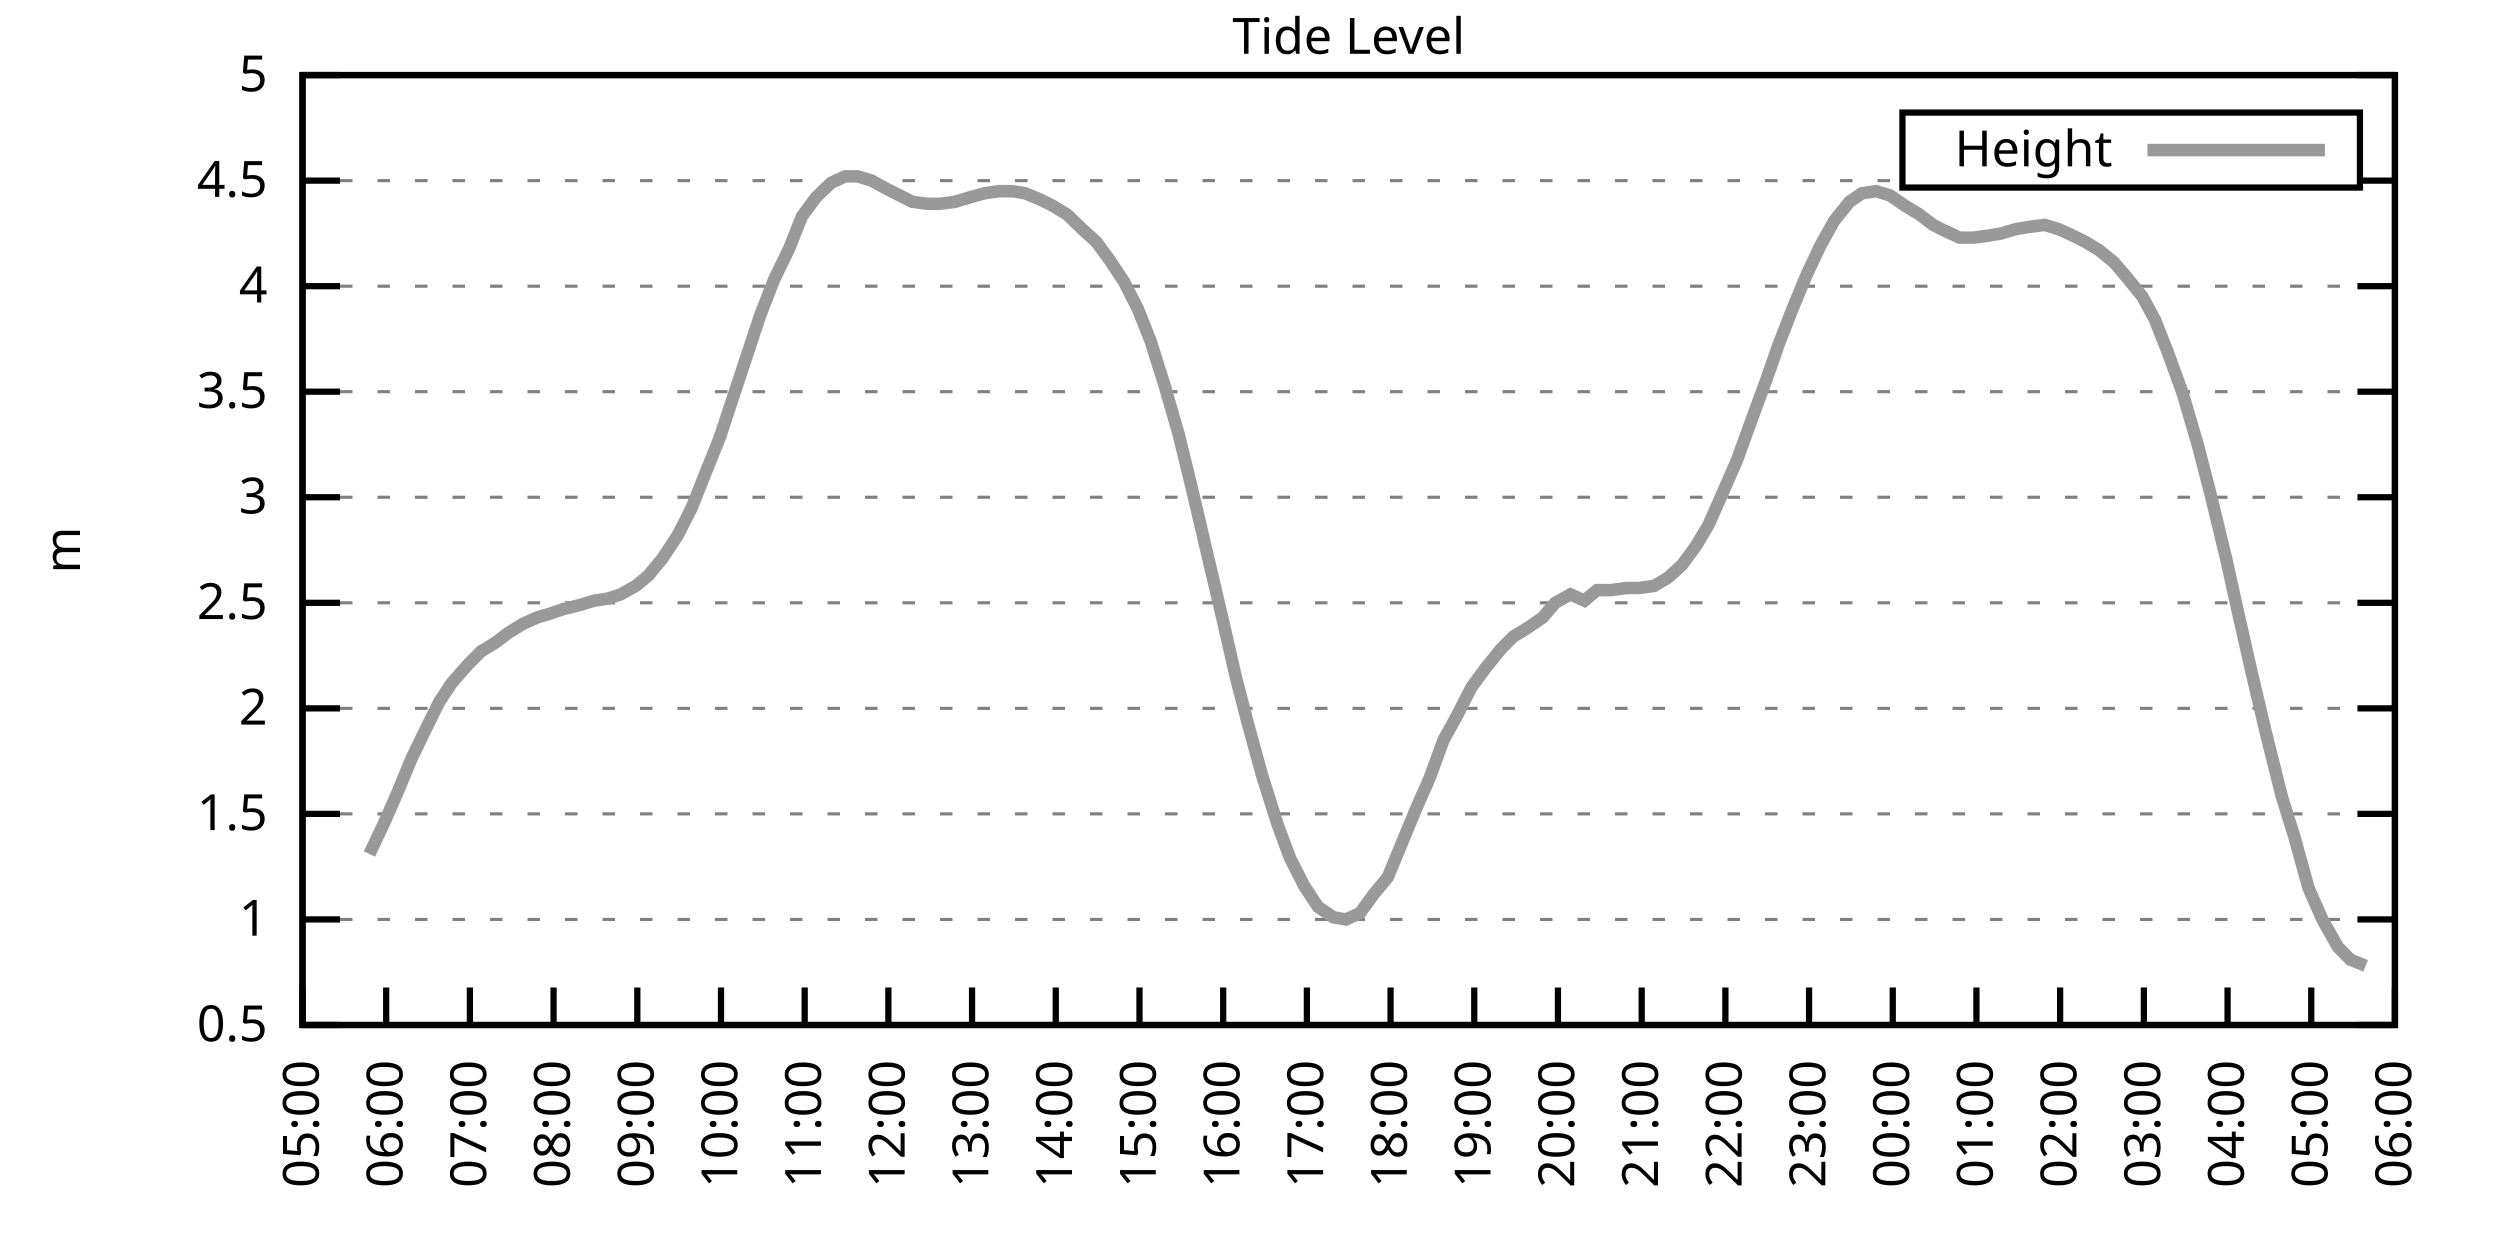
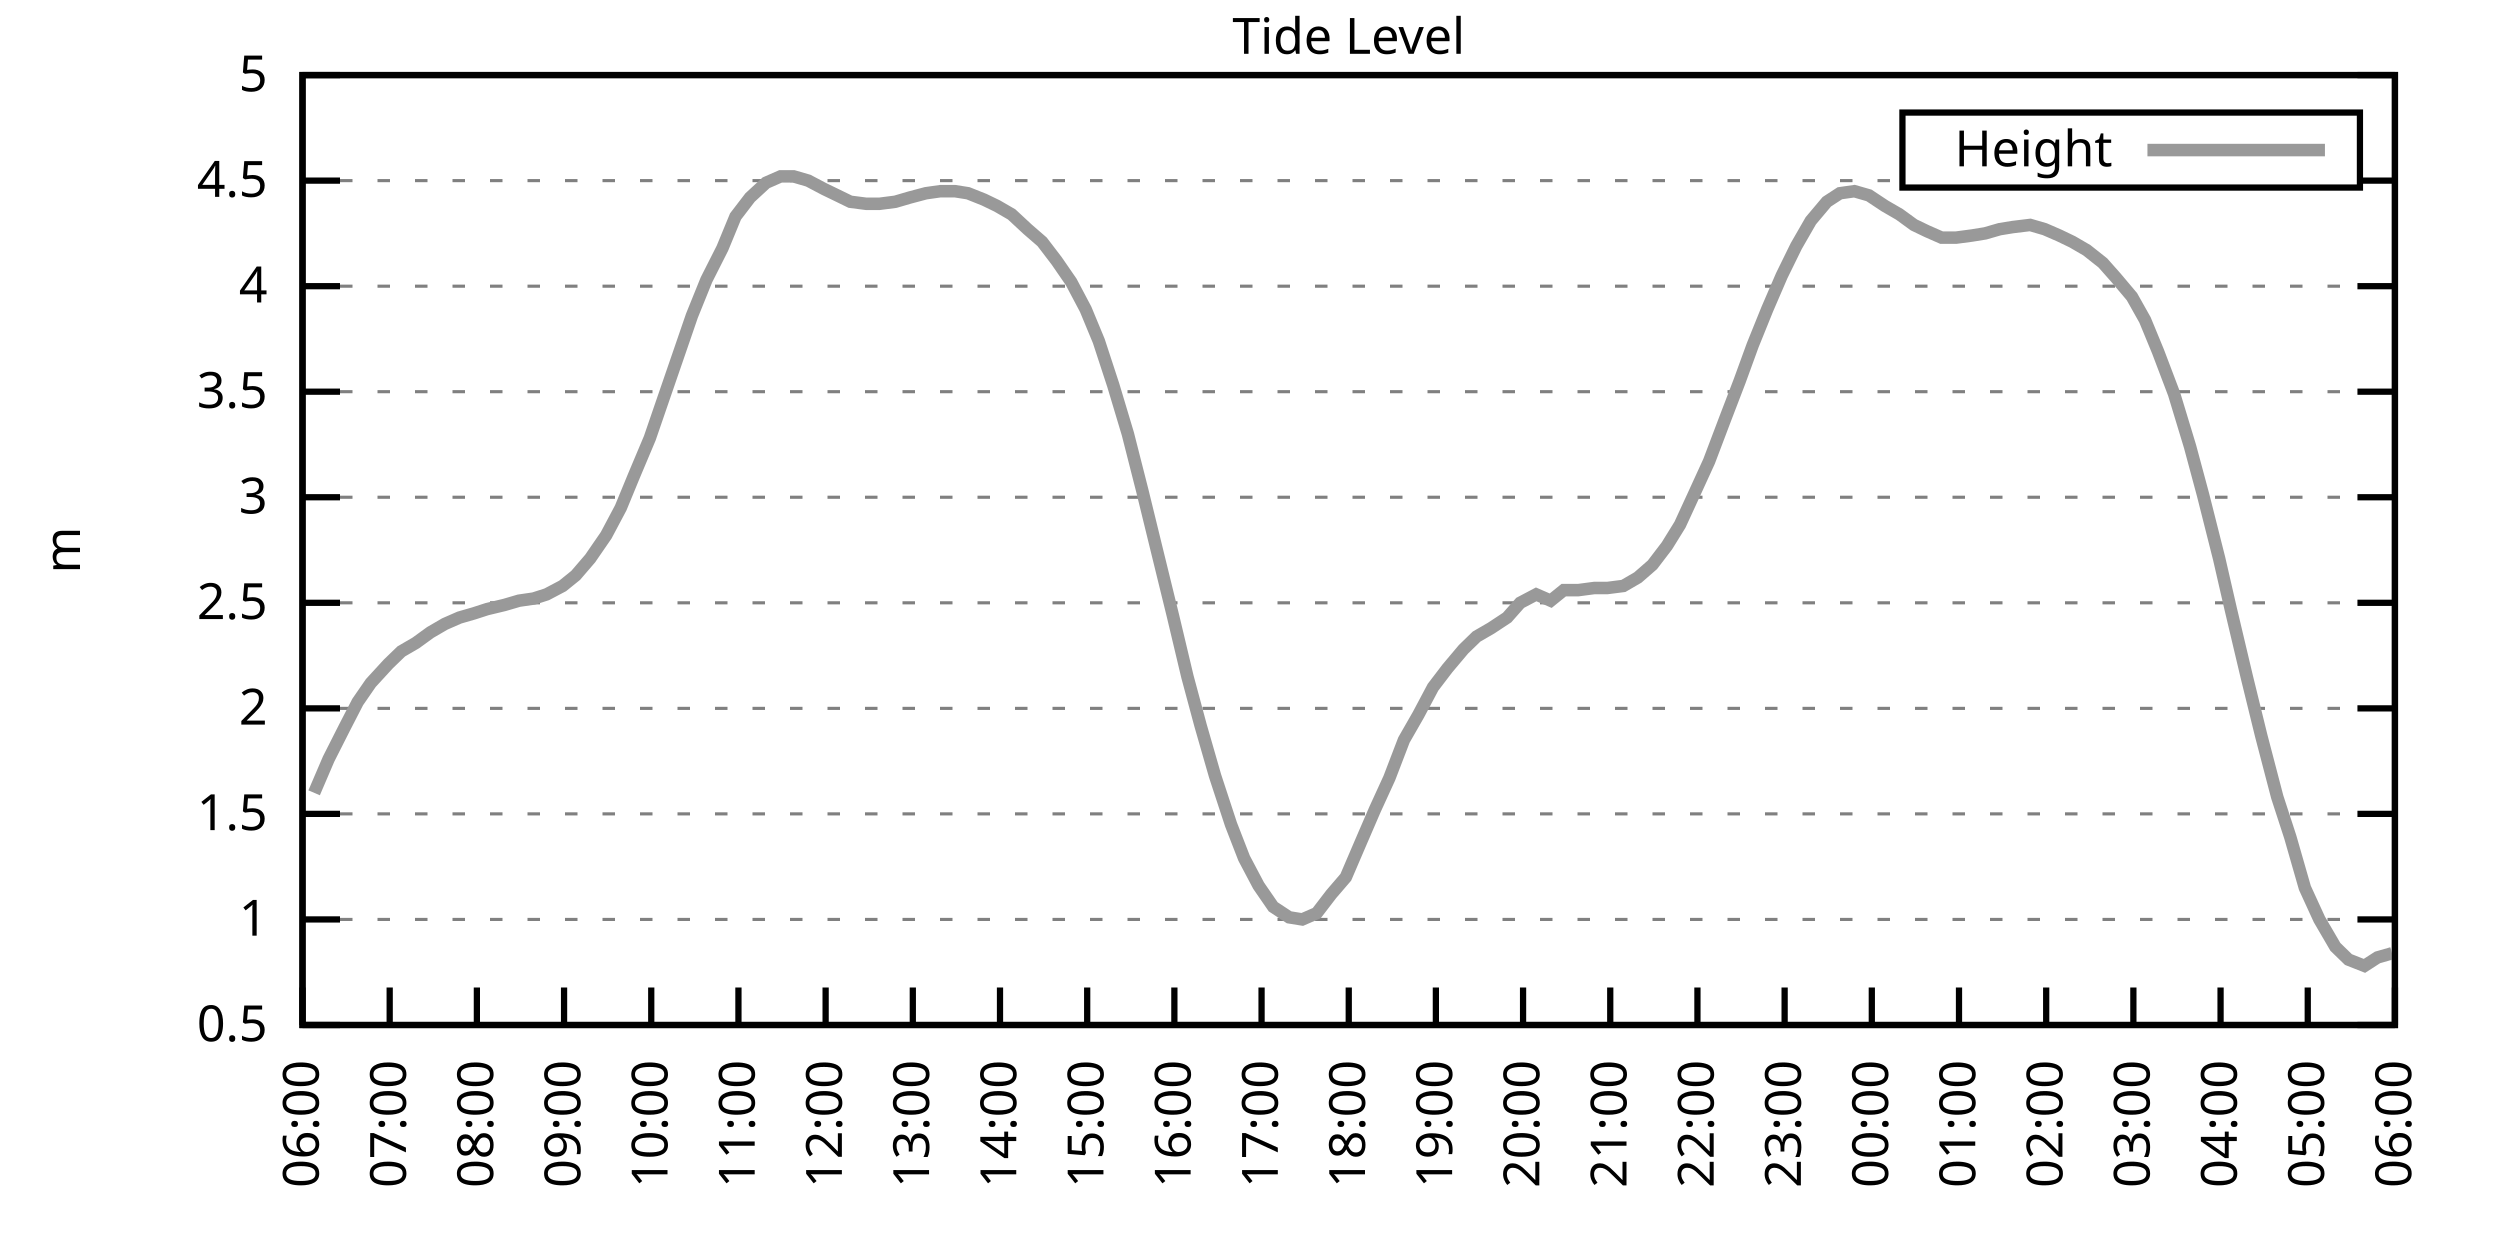
<svg xmlns="http://www.w3.org/2000/svg" xmlns:xlink="http://www.w3.org/1999/xlink" width="400" height="200" viewBox="0 0 400 200">
  <g id="gnuplot_canvas">
    <rect x="0" y="0" width="400" height="200" fill="none" />
    <defs>
      <circle id="gpDot" r="0.5" stroke-width="0.5" stroke="currentColor" />
      <path id="gpPt0" stroke-width="0.333" stroke="currentColor" d="M-1,0 h2 M0,-1 v2" />
      <path id="gpPt1" stroke-width="0.333" stroke="currentColor" d="M-1,-1 L1,1 M1,-1 L-1,1" />
      <path id="gpPt2" stroke-width="0.333" stroke="currentColor" d="M-1,0 L1,0 M0,-1 L0,1 M-1,-1 L1,1 M-1,1 L1,-1" />
      <rect id="gpPt3" stroke-width="0.333" stroke="currentColor" x="-1" y="-1" width="2" height="2" />
      <rect id="gpPt4" stroke-width="0.333" stroke="currentColor" fill="currentColor" x="-1" y="-1" width="2" height="2" />
      <circle id="gpPt5" stroke-width="0.333" stroke="currentColor" cx="0" cy="0" r="1" />
      <use xlink:href="#gpPt5" id="gpPt6" fill="currentColor" stroke="none" />
      <path id="gpPt7" stroke-width="0.333" stroke="currentColor" d="M0,-1.33 L-1.33,0.67 L1.33,0.67 z" />
      <use xlink:href="#gpPt7" id="gpPt8" fill="currentColor" stroke="none" />
      <use xlink:href="#gpPt7" id="gpPt9" stroke="currentColor" transform="rotate(180)" />
      <use xlink:href="#gpPt9" id="gpPt10" fill="currentColor" stroke="none" />
      <use xlink:href="#gpPt3" id="gpPt11" stroke="currentColor" transform="rotate(45)" />
      <use xlink:href="#gpPt11" id="gpPt12" fill="currentColor" stroke="none" />
      <path id="gpPt13" stroke-width="0.333" stroke="currentColor" d="M0,1.330 L1.265,0.411 L0.782,-1.067 L-0.782,-1.076 L-1.265,0.411 z" />
      <use xlink:href="#gpPt13" id="gpPt14" fill="currentColor" stroke="none" />
      <filter id="textbox" filterUnits="objectBoundingBox" x="0" y="0" height="1" width="1">
        <feFlood flood-color="white" flood-opacity="1" result="bgnd" />
        <feComposite in="SourceGraphic" in2="bgnd" operator="atop" />
      </filter>
      <filter id="greybox" filterUnits="objectBoundingBox" x="0" y="0" height="1" width="1">
        <feFlood flood-color="lightgrey" flood-opacity="1" result="grey" />
        <feComposite in="SourceGraphic" in2="grey" operator="atop" />
      </filter>
    </defs>
    <g fill="none" color="white" stroke="currentColor" stroke-width="1.00" stroke-linecap="butt" stroke-linejoin="miter">
</g>
    <g fill="none" color="black" stroke="currentColor" stroke-width="1.00" stroke-linecap="butt" stroke-linejoin="miter">
      <g stroke="none" shape-rendering="crispEdges">
        <polygon fill="rgb(255, 255, 255)" points="48.40,164.00 383.18,164.00 383.18,12.02 48.40,12.02 " />
      </g>
    </g>
    <g fill="none" color="black" stroke="currentColor" stroke-width="1.00" stroke-linecap="butt" stroke-linejoin="miter">
</g>
    <g fill="none" color="black" stroke="black" stroke-width="0.50" stroke-linecap="butt" stroke-linejoin="miter">
</g>
    <g fill="none" color="gray" stroke="currentColor" stroke-width="0.50" stroke-linecap="butt" stroke-linejoin="miter">
      <path stroke="gray" stroke-dasharray="2,4" class="gridline" d="M48.40,164.00 L383.19,164.00  " />
    </g>
    <g fill="none" color="gray" stroke="gray" stroke-width="1.00" stroke-linecap="butt" stroke-linejoin="miter">
</g>
    <g fill="none" color="black" stroke="currentColor" stroke-width="1.00" stroke-linecap="butt" stroke-linejoin="miter">
      <path stroke="black" d="M48.40,164.00 L54.40,164.00 M383.19,164.00 L377.19,164.00  " />
      <g transform="translate(42.80,166.60)" stroke="none" fill="black" font-family="Sans" font-size="8.00" text-anchor="end">
        <text>
          <tspan font-family="Sans"> 0.5</tspan>
        </text>
      </g>
    </g>
    <g fill="none" color="black" stroke="currentColor" stroke-width="1.00" stroke-linecap="butt" stroke-linejoin="miter">
</g>
    <g fill="none" color="black" stroke="black" stroke-width="0.50" stroke-linecap="butt" stroke-linejoin="miter">
</g>
    <g fill="none" color="gray" stroke="currentColor" stroke-width="0.50" stroke-linecap="butt" stroke-linejoin="miter">
      <path stroke="gray" stroke-dasharray="2,4" class="gridline" d="M48.40,147.11 L383.19,147.11  " />
    </g>
    <g fill="none" color="gray" stroke="gray" stroke-width="1.00" stroke-linecap="butt" stroke-linejoin="miter">
</g>
    <g fill="none" color="black" stroke="currentColor" stroke-width="1.00" stroke-linecap="butt" stroke-linejoin="miter">
      <path stroke="black" d="M48.40,147.11 L54.40,147.11 M383.19,147.11 L377.19,147.11  " />
      <g transform="translate(42.80,149.71)" stroke="none" fill="black" font-family="Sans" font-size="8.00" text-anchor="end">
        <text>
          <tspan font-family="Sans"> 1</tspan>
        </text>
      </g>
    </g>
    <g fill="none" color="black" stroke="currentColor" stroke-width="1.00" stroke-linecap="butt" stroke-linejoin="miter">
</g>
    <g fill="none" color="black" stroke="black" stroke-width="0.50" stroke-linecap="butt" stroke-linejoin="miter">
</g>
    <g fill="none" color="gray" stroke="currentColor" stroke-width="0.50" stroke-linecap="butt" stroke-linejoin="miter">
      <path stroke="gray" stroke-dasharray="2,4" class="gridline" d="M48.40,130.22 L383.19,130.22  " />
    </g>
    <g fill="none" color="gray" stroke="gray" stroke-width="1.00" stroke-linecap="butt" stroke-linejoin="miter">
</g>
    <g fill="none" color="black" stroke="currentColor" stroke-width="1.00" stroke-linecap="butt" stroke-linejoin="miter">
      <path stroke="black" d="M48.40,130.22 L54.40,130.22 M383.19,130.22 L377.19,130.22  " />
      <g transform="translate(42.80,132.82)" stroke="none" fill="black" font-family="Sans" font-size="8.00" text-anchor="end">
        <text>
          <tspan font-family="Sans"> 1.5</tspan>
        </text>
      </g>
    </g>
    <g fill="none" color="black" stroke="currentColor" stroke-width="1.00" stroke-linecap="butt" stroke-linejoin="miter">
</g>
    <g fill="none" color="black" stroke="black" stroke-width="0.50" stroke-linecap="butt" stroke-linejoin="miter">
</g>
    <g fill="none" color="gray" stroke="currentColor" stroke-width="0.50" stroke-linecap="butt" stroke-linejoin="miter">
      <path stroke="gray" stroke-dasharray="2,4" class="gridline" d="M48.40,113.34 L383.19,113.34  " />
    </g>
    <g fill="none" color="gray" stroke="gray" stroke-width="1.00" stroke-linecap="butt" stroke-linejoin="miter">
</g>
    <g fill="none" color="black" stroke="currentColor" stroke-width="1.00" stroke-linecap="butt" stroke-linejoin="miter">
      <path stroke="black" d="M48.40,113.34 L54.40,113.34 M383.19,113.34 L377.19,113.34  " />
      <g transform="translate(42.80,115.94)" stroke="none" fill="black" font-family="Sans" font-size="8.00" text-anchor="end">
        <text>
          <tspan font-family="Sans"> 2</tspan>
        </text>
      </g>
    </g>
    <g fill="none" color="black" stroke="currentColor" stroke-width="1.00" stroke-linecap="butt" stroke-linejoin="miter">
</g>
    <g fill="none" color="black" stroke="black" stroke-width="0.50" stroke-linecap="butt" stroke-linejoin="miter">
</g>
    <g fill="none" color="gray" stroke="currentColor" stroke-width="0.50" stroke-linecap="butt" stroke-linejoin="miter">
      <path stroke="gray" stroke-dasharray="2,4" class="gridline" d="M48.40,96.45 L383.19,96.45  " />
    </g>
    <g fill="none" color="gray" stroke="gray" stroke-width="1.00" stroke-linecap="butt" stroke-linejoin="miter">
</g>
    <g fill="none" color="black" stroke="currentColor" stroke-width="1.00" stroke-linecap="butt" stroke-linejoin="miter">
      <path stroke="black" d="M48.40,96.45 L54.40,96.45 M383.19,96.45 L377.19,96.45  " />
      <g transform="translate(42.80,99.05)" stroke="none" fill="black" font-family="Sans" font-size="8.00" text-anchor="end">
        <text>
          <tspan font-family="Sans"> 2.5</tspan>
        </text>
      </g>
    </g>
    <g fill="none" color="black" stroke="currentColor" stroke-width="1.00" stroke-linecap="butt" stroke-linejoin="miter">
</g>
    <g fill="none" color="black" stroke="black" stroke-width="0.50" stroke-linecap="butt" stroke-linejoin="miter">
</g>
    <g fill="none" color="gray" stroke="currentColor" stroke-width="0.50" stroke-linecap="butt" stroke-linejoin="miter">
      <path stroke="gray" stroke-dasharray="2,4" class="gridline" d="M48.40,79.56 L383.19,79.56  " />
    </g>
    <g fill="none" color="gray" stroke="gray" stroke-width="1.00" stroke-linecap="butt" stroke-linejoin="miter">
</g>
    <g fill="none" color="black" stroke="currentColor" stroke-width="1.00" stroke-linecap="butt" stroke-linejoin="miter">
      <path stroke="black" d="M48.40,79.56 L54.40,79.56 M383.19,79.56 L377.19,79.56  " />
      <g transform="translate(42.80,82.16)" stroke="none" fill="black" font-family="Sans" font-size="8.00" text-anchor="end">
        <text>
          <tspan font-family="Sans"> 3</tspan>
        </text>
      </g>
    </g>
    <g fill="none" color="black" stroke="currentColor" stroke-width="1.00" stroke-linecap="butt" stroke-linejoin="miter">
</g>
    <g fill="none" color="black" stroke="black" stroke-width="0.50" stroke-linecap="butt" stroke-linejoin="miter">
</g>
    <g fill="none" color="gray" stroke="currentColor" stroke-width="0.50" stroke-linecap="butt" stroke-linejoin="miter">
      <path stroke="gray" stroke-dasharray="2,4" class="gridline" d="M48.40,62.67 L383.19,62.67  " />
    </g>
    <g fill="none" color="gray" stroke="gray" stroke-width="1.00" stroke-linecap="butt" stroke-linejoin="miter">
</g>
    <g fill="none" color="black" stroke="currentColor" stroke-width="1.00" stroke-linecap="butt" stroke-linejoin="miter">
      <path stroke="black" d="M48.40,62.67 L54.40,62.67 M383.19,62.67 L377.19,62.67  " />
      <g transform="translate(42.80,65.27)" stroke="none" fill="black" font-family="Sans" font-size="8.00" text-anchor="end">
        <text>
          <tspan font-family="Sans"> 3.5</tspan>
        </text>
      </g>
    </g>
    <g fill="none" color="black" stroke="currentColor" stroke-width="1.00" stroke-linecap="butt" stroke-linejoin="miter">
</g>
    <g fill="none" color="black" stroke="black" stroke-width="0.50" stroke-linecap="butt" stroke-linejoin="miter">
</g>
    <g fill="none" color="gray" stroke="currentColor" stroke-width="0.50" stroke-linecap="butt" stroke-linejoin="miter">
      <path stroke="gray" stroke-dasharray="2,4" class="gridline" d="M48.40,45.79 L383.19,45.79  " />
    </g>
    <g fill="none" color="gray" stroke="gray" stroke-width="1.00" stroke-linecap="butt" stroke-linejoin="miter">
</g>
    <g fill="none" color="black" stroke="currentColor" stroke-width="1.00" stroke-linecap="butt" stroke-linejoin="miter">
      <path stroke="black" d="M48.40,45.79 L54.40,45.79 M383.19,45.79 L377.19,45.79  " />
      <g transform="translate(42.80,48.39)" stroke="none" fill="black" font-family="Sans" font-size="8.00" text-anchor="end">
        <text>
          <tspan font-family="Sans"> 4</tspan>
        </text>
      </g>
    </g>
    <g fill="none" color="black" stroke="currentColor" stroke-width="1.00" stroke-linecap="butt" stroke-linejoin="miter">
</g>
    <g fill="none" color="black" stroke="black" stroke-width="0.50" stroke-linecap="butt" stroke-linejoin="miter">
</g>
    <g fill="none" color="gray" stroke="currentColor" stroke-width="0.50" stroke-linecap="butt" stroke-linejoin="miter">
      <path stroke="gray" stroke-dasharray="2,4" class="gridline" d="M48.40,28.90 L304.39,28.90 M377.59,28.90 L383.19,28.90  " />
    </g>
    <g fill="none" color="gray" stroke="gray" stroke-width="1.00" stroke-linecap="butt" stroke-linejoin="miter">
</g>
    <g fill="none" color="black" stroke="currentColor" stroke-width="1.00" stroke-linecap="butt" stroke-linejoin="miter">
      <path stroke="black" d="M48.40,28.90 L54.40,28.90 M383.19,28.90 L377.19,28.90  " />
      <g transform="translate(42.80,31.50)" stroke="none" fill="black" font-family="Sans" font-size="8.00" text-anchor="end">
        <text>
          <tspan font-family="Sans"> 4.5</tspan>
        </text>
      </g>
    </g>
    <g fill="none" color="black" stroke="currentColor" stroke-width="1.00" stroke-linecap="butt" stroke-linejoin="miter">
</g>
    <g fill="none" color="black" stroke="black" stroke-width="0.50" stroke-linecap="butt" stroke-linejoin="miter">
</g>
    <g fill="none" color="gray" stroke="currentColor" stroke-width="0.50" stroke-linecap="butt" stroke-linejoin="miter">
      <path stroke="gray" stroke-dasharray="2,4" class="gridline" d="M48.40,12.01 L383.19,12.01  " />
    </g>
    <g fill="none" color="gray" stroke="gray" stroke-width="1.00" stroke-linecap="butt" stroke-linejoin="miter">
</g>
    <g fill="none" color="black" stroke="currentColor" stroke-width="1.00" stroke-linecap="butt" stroke-linejoin="miter">
      <path stroke="black" d="M48.40,12.01 L54.40,12.01 M383.19,12.01 L377.19,12.01  " />
      <g transform="translate(42.80,14.61)" stroke="none" fill="black" font-family="Sans" font-size="8.00" text-anchor="end">
        <text>
          <tspan font-family="Sans"> 5</tspan>
        </text>
      </g>
    </g>
    <g fill="none" color="black" stroke="currentColor" stroke-width="1.00" stroke-linecap="butt" stroke-linejoin="miter">
      <path stroke="black" d="M48.40,164.00 L48.40,158.00  " />
      <g transform="translate(51.00,169.60) rotate(270.00)" stroke="none" fill="black" font-family="Sans" font-size="8.00" text-anchor="end">
        <text>
-           <tspan font-family="Sans">05:00</tspan>
-         </text>
-       </g>
-     </g>
-     <g fill="none" color="black" stroke="currentColor" stroke-width="1.00" stroke-linecap="butt" stroke-linejoin="miter">
-       <path stroke="black" d="M61.79,164.00 L61.79,158.00  " />
-       <g transform="translate(64.39,169.60) rotate(270.00)" stroke="none" fill="black" font-family="Sans" font-size="8.00" text-anchor="end">
-         <text>
          <tspan font-family="Sans">06:00</tspan>
        </text>
      </g>
    </g>
    <g fill="none" color="black" stroke="currentColor" stroke-width="1.00" stroke-linecap="butt" stroke-linejoin="miter">
-       <path stroke="black" d="M75.18,164.00 L75.18,158.00  " />
-       <g transform="translate(77.78,169.60) rotate(270.00)" stroke="none" fill="black" font-family="Sans" font-size="8.00" text-anchor="end">
+       <path stroke="black" d="M62.35,164.00 L62.35,158.00  " />
+       <g transform="translate(64.95,169.60) rotate(270.00)" stroke="none" fill="black" font-family="Sans" font-size="8.00" text-anchor="end">
        <text>
          <tspan font-family="Sans">07:00</tspan>
        </text>
      </g>
    </g>
    <g fill="none" color="black" stroke="currentColor" stroke-width="1.00" stroke-linecap="butt" stroke-linejoin="miter">
-       <path stroke="black" d="M88.57,164.00 L88.57,158.00  " />
-       <g transform="translate(91.17,169.60) rotate(270.00)" stroke="none" fill="black" font-family="Sans" font-size="8.00" text-anchor="end">
+       <path stroke="black" d="M76.30,164.00 L76.30,158.00  " />
+       <g transform="translate(78.90,169.60) rotate(270.00)" stroke="none" fill="black" font-family="Sans" font-size="8.00" text-anchor="end">
        <text>
          <tspan font-family="Sans">08:00</tspan>
        </text>
      </g>
    </g>
    <g fill="none" color="black" stroke="currentColor" stroke-width="1.00" stroke-linecap="butt" stroke-linejoin="miter">
-       <path stroke="black" d="M101.97,164.00 L101.97,158.00  " />
-       <g transform="translate(104.57,169.60) rotate(270.00)" stroke="none" fill="black" font-family="Sans" font-size="8.00" text-anchor="end">
+       <path stroke="black" d="M90.25,164.00 L90.25,158.00  " />
+       <g transform="translate(92.85,169.60) rotate(270.00)" stroke="none" fill="black" font-family="Sans" font-size="8.00" text-anchor="end">
        <text>
          <tspan font-family="Sans">09:00</tspan>
        </text>
      </g>
    </g>
    <g fill="none" color="black" stroke="currentColor" stroke-width="1.00" stroke-linecap="butt" stroke-linejoin="miter">
-       <path stroke="black" d="M115.36,164.00 L115.36,158.00  " />
-       <g transform="translate(117.96,169.60) rotate(270.00)" stroke="none" fill="black" font-family="Sans" font-size="8.00" text-anchor="end">
+       <path stroke="black" d="M104.20,164.00 L104.20,158.00  " />
+       <g transform="translate(106.80,169.60) rotate(270.00)" stroke="none" fill="black" font-family="Sans" font-size="8.00" text-anchor="end">
        <text>
          <tspan font-family="Sans">10:00</tspan>
        </text>
      </g>
    </g>
    <g fill="none" color="black" stroke="currentColor" stroke-width="1.00" stroke-linecap="butt" stroke-linejoin="miter">
-       <path stroke="black" d="M128.75,164.00 L128.75,158.00  " />
-       <g transform="translate(131.35,169.60) rotate(270.00)" stroke="none" fill="black" font-family="Sans" font-size="8.00" text-anchor="end">
+       <path stroke="black" d="M118.15,164.00 L118.15,158.00  " />
+       <g transform="translate(120.75,169.60) rotate(270.00)" stroke="none" fill="black" font-family="Sans" font-size="8.00" text-anchor="end">
        <text>
          <tspan font-family="Sans">11:00</tspan>
        </text>
      </g>
    </g>
    <g fill="none" color="black" stroke="currentColor" stroke-width="1.00" stroke-linecap="butt" stroke-linejoin="miter">
-       <path stroke="black" d="M142.14,164.00 L142.14,158.00  " />
-       <g transform="translate(144.74,169.60) rotate(270.00)" stroke="none" fill="black" font-family="Sans" font-size="8.00" text-anchor="end">
+       <path stroke="black" d="M132.10,164.00 L132.10,158.00  " />
+       <g transform="translate(134.70,169.60) rotate(270.00)" stroke="none" fill="black" font-family="Sans" font-size="8.00" text-anchor="end">
        <text>
          <tspan font-family="Sans">12:00</tspan>
        </text>
      </g>
    </g>
    <g fill="none" color="black" stroke="currentColor" stroke-width="1.00" stroke-linecap="butt" stroke-linejoin="miter">
-       <path stroke="black" d="M155.53,164.00 L155.53,158.00  " />
-       <g transform="translate(158.13,169.60) rotate(270.00)" stroke="none" fill="black" font-family="Sans" font-size="8.00" text-anchor="end">
+       <path stroke="black" d="M146.05,164.00 L146.05,158.00  " />
+       <g transform="translate(148.65,169.60) rotate(270.00)" stroke="none" fill="black" font-family="Sans" font-size="8.00" text-anchor="end">
        <text>
          <tspan font-family="Sans">13:00</tspan>
        </text>
      </g>
    </g>
    <g fill="none" color="black" stroke="currentColor" stroke-width="1.00" stroke-linecap="butt" stroke-linejoin="miter">
-       <path stroke="black" d="M168.92,164.00 L168.92,158.00  " />
-       <g transform="translate(171.52,169.60) rotate(270.00)" stroke="none" fill="black" font-family="Sans" font-size="8.00" text-anchor="end">
+       <path stroke="black" d="M160.00,164.00 L160.00,158.00  " />
+       <g transform="translate(162.60,169.60) rotate(270.00)" stroke="none" fill="black" font-family="Sans" font-size="8.00" text-anchor="end">
        <text>
          <tspan font-family="Sans">14:00</tspan>
        </text>
      </g>
    </g>
    <g fill="none" color="black" stroke="currentColor" stroke-width="1.00" stroke-linecap="butt" stroke-linejoin="miter">
-       <path stroke="black" d="M182.32,164.00 L182.32,158.00  " />
-       <g transform="translate(184.92,169.60) rotate(270.00)" stroke="none" fill="black" font-family="Sans" font-size="8.00" text-anchor="end">
+       <path stroke="black" d="M173.95,164.00 L173.95,158.00  " />
+       <g transform="translate(176.55,169.60) rotate(270.00)" stroke="none" fill="black" font-family="Sans" font-size="8.00" text-anchor="end">
        <text>
          <tspan font-family="Sans">15:00</tspan>
        </text>
      </g>
    </g>
    <g fill="none" color="black" stroke="currentColor" stroke-width="1.00" stroke-linecap="butt" stroke-linejoin="miter">
-       <path stroke="black" d="M195.71,164.00 L195.71,158.00  " />
-       <g transform="translate(198.31,169.60) rotate(270.00)" stroke="none" fill="black" font-family="Sans" font-size="8.00" text-anchor="end">
+       <path stroke="black" d="M187.90,164.00 L187.90,158.00  " />
+       <g transform="translate(190.50,169.60) rotate(270.00)" stroke="none" fill="black" font-family="Sans" font-size="8.00" text-anchor="end">
        <text>
          <tspan font-family="Sans">16:00</tspan>
        </text>
      </g>
    </g>
    <g fill="none" color="black" stroke="currentColor" stroke-width="1.00" stroke-linecap="butt" stroke-linejoin="miter">
-       <path stroke="black" d="M209.10,164.00 L209.10,158.00  " />
-       <g transform="translate(211.70,169.60) rotate(270.00)" stroke="none" fill="black" font-family="Sans" font-size="8.00" text-anchor="end">
+       <path stroke="black" d="M201.85,164.00 L201.85,158.00  " />
+       <g transform="translate(204.45,169.60) rotate(270.00)" stroke="none" fill="black" font-family="Sans" font-size="8.00" text-anchor="end">
        <text>
          <tspan font-family="Sans">17:00</tspan>
        </text>
      </g>
    </g>
    <g fill="none" color="black" stroke="currentColor" stroke-width="1.00" stroke-linecap="butt" stroke-linejoin="miter">
-       <path stroke="black" d="M222.49,164.00 L222.49,158.00  " />
-       <g transform="translate(225.09,169.60) rotate(270.00)" stroke="none" fill="black" font-family="Sans" font-size="8.00" text-anchor="end">
+       <path stroke="black" d="M215.80,164.00 L215.80,158.00  " />
+       <g transform="translate(218.40,169.60) rotate(270.00)" stroke="none" fill="black" font-family="Sans" font-size="8.00" text-anchor="end">
        <text>
          <tspan font-family="Sans">18:00</tspan>
        </text>
      </g>
    </g>
    <g fill="none" color="black" stroke="currentColor" stroke-width="1.00" stroke-linecap="butt" stroke-linejoin="miter">
-       <path stroke="black" d="M235.88,164.00 L235.88,158.00  " />
-       <g transform="translate(238.48,169.60) rotate(270.00)" stroke="none" fill="black" font-family="Sans" font-size="8.00" text-anchor="end">
+       <path stroke="black" d="M229.74,164.00 L229.74,158.00  " />
+       <g transform="translate(232.34,169.60) rotate(270.00)" stroke="none" fill="black" font-family="Sans" font-size="8.00" text-anchor="end">
        <text>
          <tspan font-family="Sans">19:00</tspan>
        </text>
      </g>
    </g>
    <g fill="none" color="black" stroke="currentColor" stroke-width="1.00" stroke-linecap="butt" stroke-linejoin="miter">
-       <path stroke="black" d="M249.27,164.00 L249.27,158.00  " />
-       <g transform="translate(251.87,169.60) rotate(270.00)" stroke="none" fill="black" font-family="Sans" font-size="8.00" text-anchor="end">
+       <path stroke="black" d="M243.69,164.00 L243.69,158.00  " />
+       <g transform="translate(246.29,169.60) rotate(270.00)" stroke="none" fill="black" font-family="Sans" font-size="8.00" text-anchor="end">
        <text>
          <tspan font-family="Sans">20:00</tspan>
        </text>
      </g>
    </g>
    <g fill="none" color="black" stroke="currentColor" stroke-width="1.00" stroke-linecap="butt" stroke-linejoin="miter">
-       <path stroke="black" d="M262.67,164.00 L262.67,158.00  " />
-       <g transform="translate(265.27,169.60) rotate(270.00)" stroke="none" fill="black" font-family="Sans" font-size="8.00" text-anchor="end">
+       <path stroke="black" d="M257.64,164.00 L257.64,158.00  " />
+       <g transform="translate(260.24,169.60) rotate(270.00)" stroke="none" fill="black" font-family="Sans" font-size="8.00" text-anchor="end">
        <text>
          <tspan font-family="Sans">21:00</tspan>
        </text>
      </g>
    </g>
    <g fill="none" color="black" stroke="currentColor" stroke-width="1.00" stroke-linecap="butt" stroke-linejoin="miter">
-       <path stroke="black" d="M276.06,164.00 L276.06,158.00  " />
-       <g transform="translate(278.66,169.60) rotate(270.00)" stroke="none" fill="black" font-family="Sans" font-size="8.00" text-anchor="end">
+       <path stroke="black" d="M271.59,164.00 L271.59,158.00  " />
+       <g transform="translate(274.19,169.60) rotate(270.00)" stroke="none" fill="black" font-family="Sans" font-size="8.00" text-anchor="end">
        <text>
          <tspan font-family="Sans">22:00</tspan>
        </text>
      </g>
    </g>
    <g fill="none" color="black" stroke="currentColor" stroke-width="1.00" stroke-linecap="butt" stroke-linejoin="miter">
-       <path stroke="black" d="M289.45,164.00 L289.45,158.00  " />
-       <g transform="translate(292.05,169.60) rotate(270.00)" stroke="none" fill="black" font-family="Sans" font-size="8.00" text-anchor="end">
+       <path stroke="black" d="M285.54,164.00 L285.54,158.00  " />
+       <g transform="translate(288.14,169.60) rotate(270.00)" stroke="none" fill="black" font-family="Sans" font-size="8.00" text-anchor="end">
        <text>
          <tspan font-family="Sans">23:00</tspan>
        </text>
      </g>
    </g>
    <g fill="none" color="black" stroke="currentColor" stroke-width="1.00" stroke-linecap="butt" stroke-linejoin="miter">
-       <path stroke="black" d="M302.84,164.00 L302.84,158.00  " />
-       <g transform="translate(305.44,169.60) rotate(270.00)" stroke="none" fill="black" font-family="Sans" font-size="8.00" text-anchor="end">
+       <path stroke="black" d="M299.49,164.00 L299.49,158.00  " />
+       <g transform="translate(302.09,169.60) rotate(270.00)" stroke="none" fill="black" font-family="Sans" font-size="8.00" text-anchor="end">
        <text>
          <tspan font-family="Sans">00:00</tspan>
        </text>
      </g>
    </g>
    <g fill="none" color="black" stroke="currentColor" stroke-width="1.00" stroke-linecap="butt" stroke-linejoin="miter">
-       <path stroke="black" d="M316.23,164.00 L316.23,158.00  " />
-       <g transform="translate(318.83,169.60) rotate(270.00)" stroke="none" fill="black" font-family="Sans" font-size="8.00" text-anchor="end">
+       <path stroke="black" d="M313.44,164.00 L313.44,158.00  " />
+       <g transform="translate(316.04,169.60) rotate(270.00)" stroke="none" fill="black" font-family="Sans" font-size="8.00" text-anchor="end">
        <text>
          <tspan font-family="Sans">01:00</tspan>
        </text>
      </g>
    </g>
    <g fill="none" color="black" stroke="currentColor" stroke-width="1.00" stroke-linecap="butt" stroke-linejoin="miter">
-       <path stroke="black" d="M329.62,164.00 L329.62,158.00  " />
-       <g transform="translate(332.22,169.60) rotate(270.00)" stroke="none" fill="black" font-family="Sans" font-size="8.00" text-anchor="end">
+       <path stroke="black" d="M327.39,164.00 L327.39,158.00  " />
+       <g transform="translate(329.99,169.60) rotate(270.00)" stroke="none" fill="black" font-family="Sans" font-size="8.00" text-anchor="end">
        <text>
          <tspan font-family="Sans">02:00</tspan>
        </text>
      </g>
    </g>
    <g fill="none" color="black" stroke="currentColor" stroke-width="1.00" stroke-linecap="butt" stroke-linejoin="miter">
-       <path stroke="black" d="M343.02,164.00 L343.02,158.00  " />
-       <g transform="translate(345.62,169.60) rotate(270.00)" stroke="none" fill="black" font-family="Sans" font-size="8.00" text-anchor="end">
+       <path stroke="black" d="M341.34,164.00 L341.34,158.00  " />
+       <g transform="translate(343.94,169.60) rotate(270.00)" stroke="none" fill="black" font-family="Sans" font-size="8.00" text-anchor="end">
        <text>
          <tspan font-family="Sans">03:00</tspan>
        </text>
      </g>
    </g>
    <g fill="none" color="black" stroke="currentColor" stroke-width="1.00" stroke-linecap="butt" stroke-linejoin="miter">
-       <path stroke="black" d="M356.41,164.00 L356.41,158.00  " />
-       <g transform="translate(359.01,169.60) rotate(270.00)" stroke="none" fill="black" font-family="Sans" font-size="8.00" text-anchor="end">
+       <path stroke="black" d="M355.29,164.00 L355.29,158.00  " />
+       <g transform="translate(357.89,169.60) rotate(270.00)" stroke="none" fill="black" font-family="Sans" font-size="8.00" text-anchor="end">
        <text>
          <tspan font-family="Sans">04:00</tspan>
        </text>
      </g>
    </g>
    <g fill="none" color="black" stroke="currentColor" stroke-width="1.00" stroke-linecap="butt" stroke-linejoin="miter">
-       <path stroke="black" d="M369.80,164.00 L369.80,158.00  " />
-       <g transform="translate(372.40,169.60) rotate(270.00)" stroke="none" fill="black" font-family="Sans" font-size="8.00" text-anchor="end">
+       <path stroke="black" d="M369.24,164.00 L369.24,158.00  " />
+       <g transform="translate(371.84,169.60) rotate(270.00)" stroke="none" fill="black" font-family="Sans" font-size="8.00" text-anchor="end">
        <text>
          <tspan font-family="Sans">05:00</tspan>
        </text>
      </g>
    </g>
    <g fill="none" color="black" stroke="currentColor" stroke-width="1.00" stroke-linecap="butt" stroke-linejoin="miter">
      <path stroke="black" d="M383.19,164.00 L383.19,158.00  " />
      <g transform="translate(385.79,169.60) rotate(270.00)" stroke="none" fill="black" font-family="Sans" font-size="8.00" text-anchor="end">
        <text>
          <tspan font-family="Sans">06:00</tspan>
        </text>
      </g>
    </g>
    <g fill="none" color="black" stroke="currentColor" stroke-width="1.00" stroke-linecap="butt" stroke-linejoin="miter">
</g>
    <g fill="none" color="black" stroke="currentColor" stroke-width="1.00" stroke-linecap="butt" stroke-linejoin="miter">
      <path stroke="black" d="M48.40,12.01 L48.40,164.00 L383.19,164.00 L383.19,12.01 L48.40,12.01 Z  " />
    </g>
    <g fill="none" color="black" stroke="currentColor" stroke-width="1.00" stroke-linecap="butt" stroke-linejoin="miter">
</g>
    <g fill="none" color="black" stroke="currentColor" stroke-width="1.00" stroke-linecap="butt" stroke-linejoin="miter">
      <path stroke="black" d="M304.39,30.01 L304.39,18.01 L377.59,18.01 L377.59,30.01 L304.39,30.01 Z  " />
    </g>
    <g id="Tide_level_plot_1">
      <g fill="none" color="white" stroke="black" stroke-width="2.00" stroke-linecap="butt" stroke-linejoin="miter">
</g>
      <g fill="none" color="black" stroke="currentColor" stroke-width="2.00" stroke-linecap="butt" stroke-linejoin="miter">
        <g transform="translate(337.99,26.61)" stroke="none" fill="black" font-family="Sans" font-size="8.00" text-anchor="end">
          <text>
            <tspan font-family="Sans">Height</tspan>
          </text>
        </g>
      </g>
      <g fill="none" color="black" stroke="currentColor" stroke-width="2.00" stroke-linecap="butt" stroke-linejoin="miter">
-         <path stroke="rgb(153, 153, 153)" d="M343.59,24.01 L371.99,24.01 M59.11,136.64 L61.35,131.91 L63.58,126.85 L65.81,121.44 L68.26,116.38 L70.27,112.32   L72.28,109.28 L74.96,106.24 L76.97,104.22 L79.20,102.87 L81.43,101.18 L83.66,99.83 L85.90,98.81 L88.13,98.14   L90.14,97.46 L92.82,96.79 L95.05,96.11 L97.28,95.77 L99.29,95.10 L101.74,93.75 L103.75,92.06 L105.98,89.36   L108.44,85.64 L110.67,81.25 L112.68,76.18 L115.13,70.10 L117.14,64.02 L119.60,56.59 L121.61,50.51 L123.84,44.77   L126.29,39.71 L128.30,34.64 L130.54,31.60 L132.99,29.24 L135.22,28.22 L137.23,28.22 L139.46,28.90 L141.92,30.25   L143.93,31.26 L145.94,32.28 L148.39,32.61 L150.40,32.61 L152.85,32.28 L155.09,31.60 L157.54,30.92 L159.77,30.59   L162.01,30.59 L164.01,30.92 L166.47,31.94 L168.48,32.95 L170.71,34.30 L173.17,36.67 L175.40,38.69 L177.63,41.73   L179.86,45.11 L182.09,49.50 L184.10,54.57 L186.33,61.66 L188.57,69.43 L190.80,78.55 L193.25,89.02 L195.48,98.48   L197.72,108.27 L199.73,116.04 L201.96,124.14 L204.41,131.91 L206.42,137.32 L208.65,141.71 L210.88,145.09 L213.34,146.77   L215.35,147.11 L217.58,146.10 L219.81,143.06 L222.04,140.36 L224.28,134.95 L226.51,129.55 L228.74,124.48 L230.97,118.40   L233.20,114.35 L235.44,109.96 L237.67,106.92 L240.12,103.88 L242.13,101.85 L244.36,100.50 L246.82,98.81 L248.83,96.45   L251.28,95.10 L253.51,96.11 L255.52,94.42 L257.76,94.42 L260.21,94.08 L262.22,94.08 L264.67,93.75 L266.91,92.40   L269.14,90.37 L271.37,87.33 L273.38,83.95 L275.61,78.89 L277.84,73.82 L280.30,67.06 L282.53,60.98 L284.54,55.24   L286.77,49.50 L289.00,44.10 L291.23,39.37 L293.47,35.32 L295.92,32.28 L297.93,30.92 L300.16,30.59 L302.39,31.26   L304.85,32.95 L307.08,34.30 L309.31,35.99 L311.32,37.00 L313.55,38.02 L315.79,38.02 L318.24,37.68 L320.25,37.34   L322.48,36.67 L324.49,36.33 L327.17,35.99 L329.40,36.67 L331.63,37.68 L333.64,38.69 L335.87,40.04 L338.33,42.07   L340.34,44.43 L342.79,47.47 L344.80,51.19 L346.81,56.26 L349.26,63.01 L351.72,71.45 L353.73,79.22 L356.18,89.36   L357.97,97.46 L360.42,108.27 L362.66,117.73 L365.11,127.52 L367.12,133.94 L369.35,142.05 L371.58,147.11 L374.04,151.50   L376.05,153.53 L378.50,154.54  " />
+         <path stroke="rgb(153, 153, 153)" d="M343.59,24.01 L371.99,24.01 M50.26,126.85 L52.58,121.44 L55.14,116.38 L57.23,112.32 L59.33,109.28 L62.12,106.24   L64.21,104.22 L66.53,102.87 L68.86,101.18 L71.18,99.83 L73.51,98.81 L75.83,98.14 L77.93,97.46 L80.72,96.79   L83.04,96.11 L85.37,95.77 L87.46,95.10 L90.02,93.75 L92.11,92.06 L94.43,89.36 L96.99,85.64 L99.32,81.25   L101.41,76.18 L103.97,70.10 L106.06,64.02 L108.62,56.59 L110.71,50.51 L113.03,44.77 L115.59,39.71 L117.68,34.64   L120.01,31.60 L122.57,29.24 L124.89,28.22 L126.98,28.22 L129.31,28.90 L131.87,30.25 L133.96,31.26 L136.05,32.28   L138.61,32.61 L140.70,32.61 L143.26,32.28 L145.58,31.60 L148.14,30.92 L150.46,30.59 L152.79,30.59 L154.88,30.92   L157.44,31.94 L159.53,32.95 L161.86,34.30 L164.41,36.67 L166.74,38.69 L169.06,41.73 L171.39,45.11 L173.71,49.50   L175.81,54.57 L178.13,61.66 L180.46,69.43 L182.78,78.55 L185.34,89.02 L187.66,98.48 L189.99,108.27 L192.08,116.04   L194.41,124.14 L196.96,131.91 L199.06,137.32 L201.38,141.71 L203.71,145.09 L206.26,146.77 L208.36,147.11 L210.68,146.10   L213.01,143.06 L215.33,140.36 L217.65,134.95 L219.98,129.55 L222.30,124.48 L224.63,118.40 L226.95,114.35 L229.28,109.96   L231.60,106.92 L234.16,103.88 L236.25,101.85 L238.58,100.50 L241.14,98.81 L243.23,96.45 L245.79,95.10 L248.11,96.11   L250.20,94.42 L252.53,94.42 L255.09,94.08 L257.18,94.08 L259.74,93.75 L262.06,92.40 L264.39,90.37 L266.71,87.33   L268.80,83.95 L271.13,78.89 L273.45,73.82 L276.01,67.06 L278.34,60.98 L280.43,55.24 L282.75,49.50 L285.08,44.10   L287.40,39.37 L289.73,35.32 L292.29,32.28 L294.38,30.92 L296.70,30.59 L299.03,31.26 L301.58,32.95 L303.91,34.30   L306.23,35.99 L308.33,37.00 L310.65,38.02 L312.98,38.02 L315.53,37.68 L317.63,37.34 L319.95,36.67 L322.04,36.33   L324.83,35.99 L327.16,36.67 L329.48,37.68 L331.58,38.69 L333.90,40.04 L336.46,42.07 L338.55,44.43 L341.11,47.47   L343.20,51.19 L345.29,56.26 L347.85,63.01 L350.41,71.45 L352.50,79.22 L355.06,89.36 L356.92,97.46 L359.48,108.27   L361.80,117.73 L364.36,127.52 L366.45,133.94 L368.78,142.05 L371.10,147.11 L373.66,151.50 L375.75,153.53 L378.31,154.54   L380.40,153.19 L382.73,152.52  " />
      </g>
    </g>
    <g fill="none" color="black" stroke="currentColor" stroke-width="2.00" stroke-linecap="butt" stroke-linejoin="miter">
</g>
    <g fill="none" color="black" stroke="black" stroke-width="1.00" stroke-linecap="butt" stroke-linejoin="miter">
</g>
    <g fill="none" color="black" stroke="currentColor" stroke-width="1.00" stroke-linecap="butt" stroke-linejoin="miter">
      <path stroke="black" d="M48.40,12.01 L48.40,164.00 L383.19,164.00 L383.19,12.01 L48.40,12.01 Z  " />
      <g transform="translate(12.80,88.01) rotate(270.00)" stroke="none" fill="black" font-family="Sans" font-size="8.00" text-anchor="middle">
        <text>
          <tspan font-family="Sans">m</tspan>
        </text>
      </g>
    </g>
    <g fill="none" color="black" stroke="currentColor" stroke-width="1.00" stroke-linecap="butt" stroke-linejoin="miter">
</g>
    <g fill="none" color="black" stroke="currentColor" stroke-width="1.00" stroke-linecap="butt" stroke-linejoin="miter">
      <g transform="translate(215.79,8.61)" stroke="none" fill="black" font-family="Sans" font-size="8.00" text-anchor="middle">
        <text>
          <tspan font-family="Sans">Tide Level</tspan>
        </text>
      </g>
    </g>
    <g fill="none" color="black" stroke="currentColor" stroke-width="1.00" stroke-linecap="butt" stroke-linejoin="miter">
</g>
  </g>
</svg>
